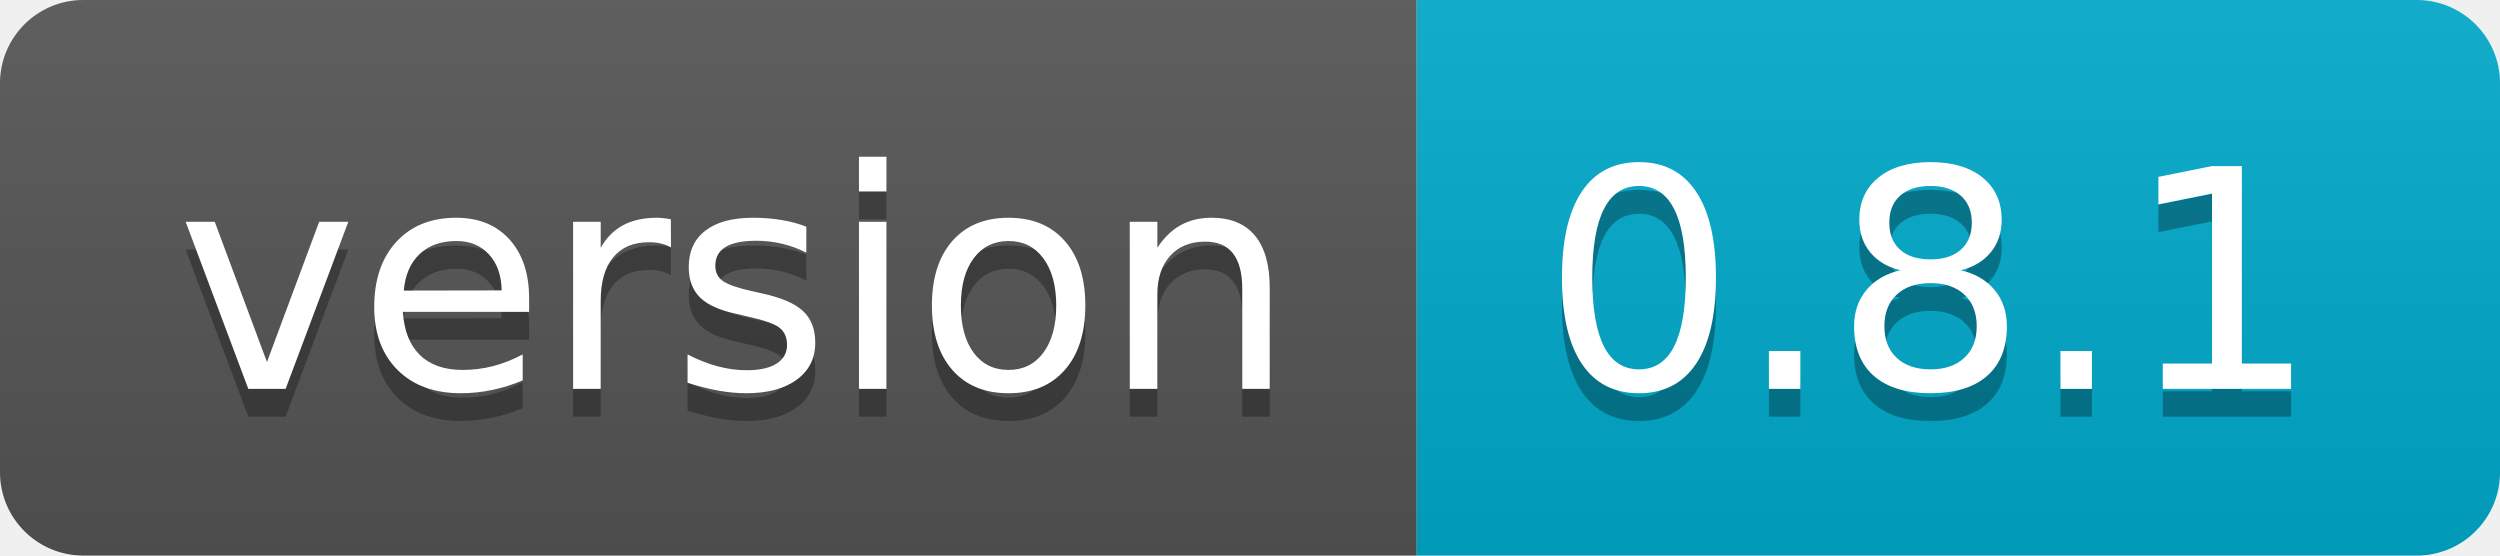
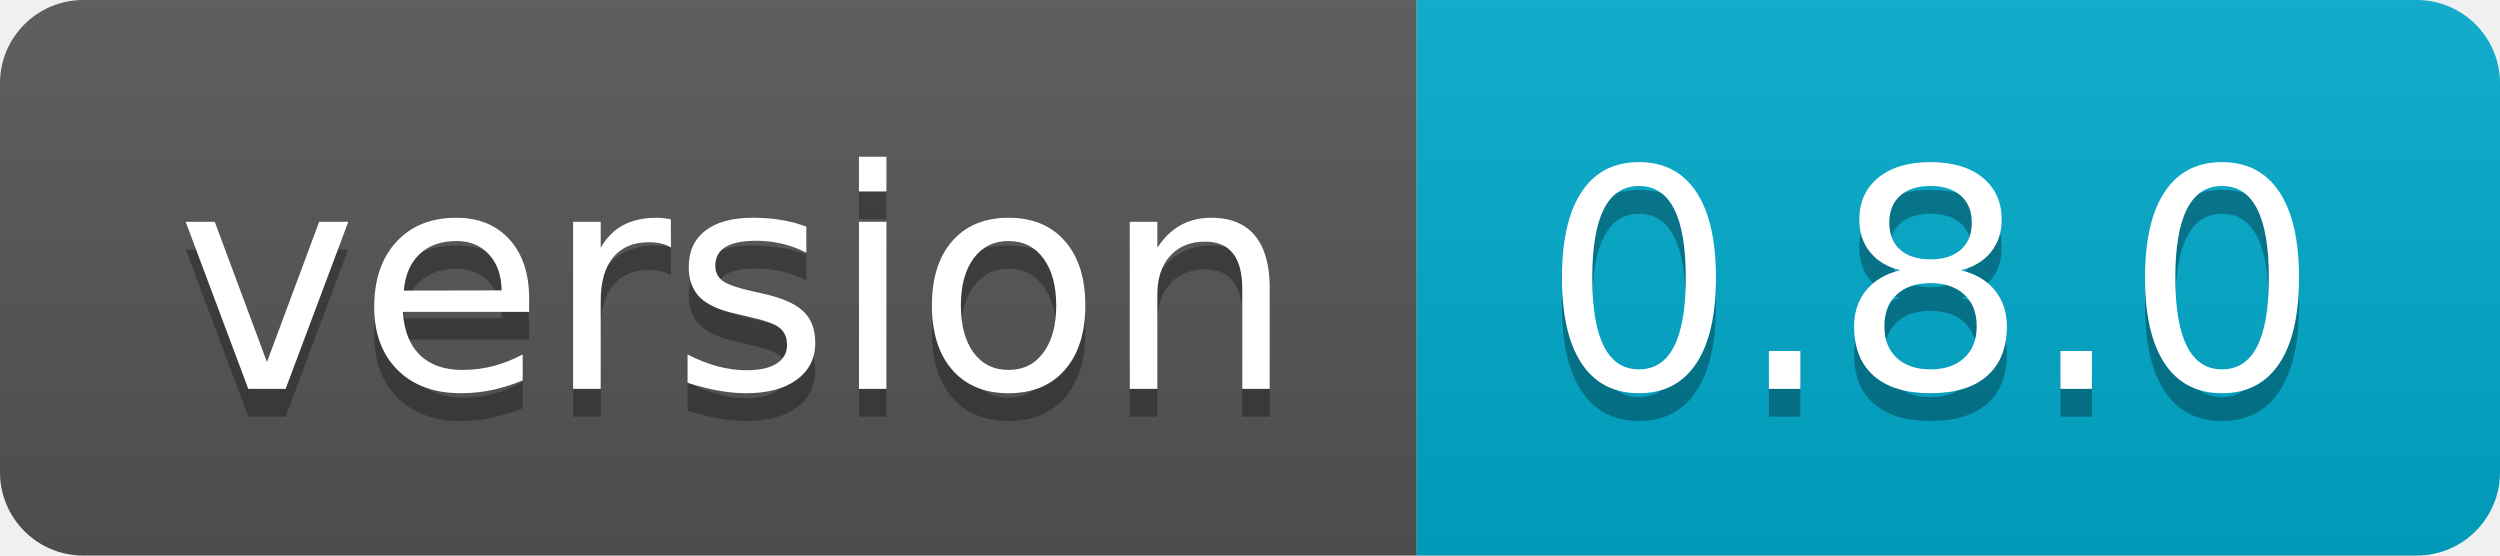
<svg xmlns="http://www.w3.org/2000/svg" width="90" height="20">
  <linearGradient id="b" x2="0" y2="100%">
    <stop offset="0" stop-color="#bbb" stop-opacity=".1" />
    <stop offset="1" stop-opacity=".1" />
  </linearGradient>
  <clipPath id="a">
    <rect width="90" height="20" rx="3" fill="#fff" />
  </clipPath>
  <g clip-path="url(#a)">
    <path fill="#555" d="M0 0h51v20H0z" />
    <path fill="#0ac" d="M51 0h39v20H51z" />
    <path fill="url(#b)" d="M0 0h90v20H0z" />
  </g>
  <g fill="#fff" text-anchor="middle" font-family="DejaVu Sans,Verdana,Geneva,sans-serif" font-size="110">
    <text x="265" y="150" fill="#010101" fill-opacity=".3" transform="scale(.1)" textLength="410">version</text>
    <text x="265" y="140" transform="scale(.1)" textLength="410">version</text>
-     <text x="695" y="150" fill="#010101" fill-opacity=".3" transform="scale(.1)" textLength="290">0.8.1</text>
-     <text x="695" y="140" transform="scale(.1)" textLength="290">0.8.1</text>
+     <text x="695" y="150" fill="#010101" fill-opacity=".3" transform="scale(.1)" textLength="290">0.8.0</text>
+     <text x="695" y="140" transform="scale(.1)" textLength="290">0.8.0</text>
  </g>
</svg>
